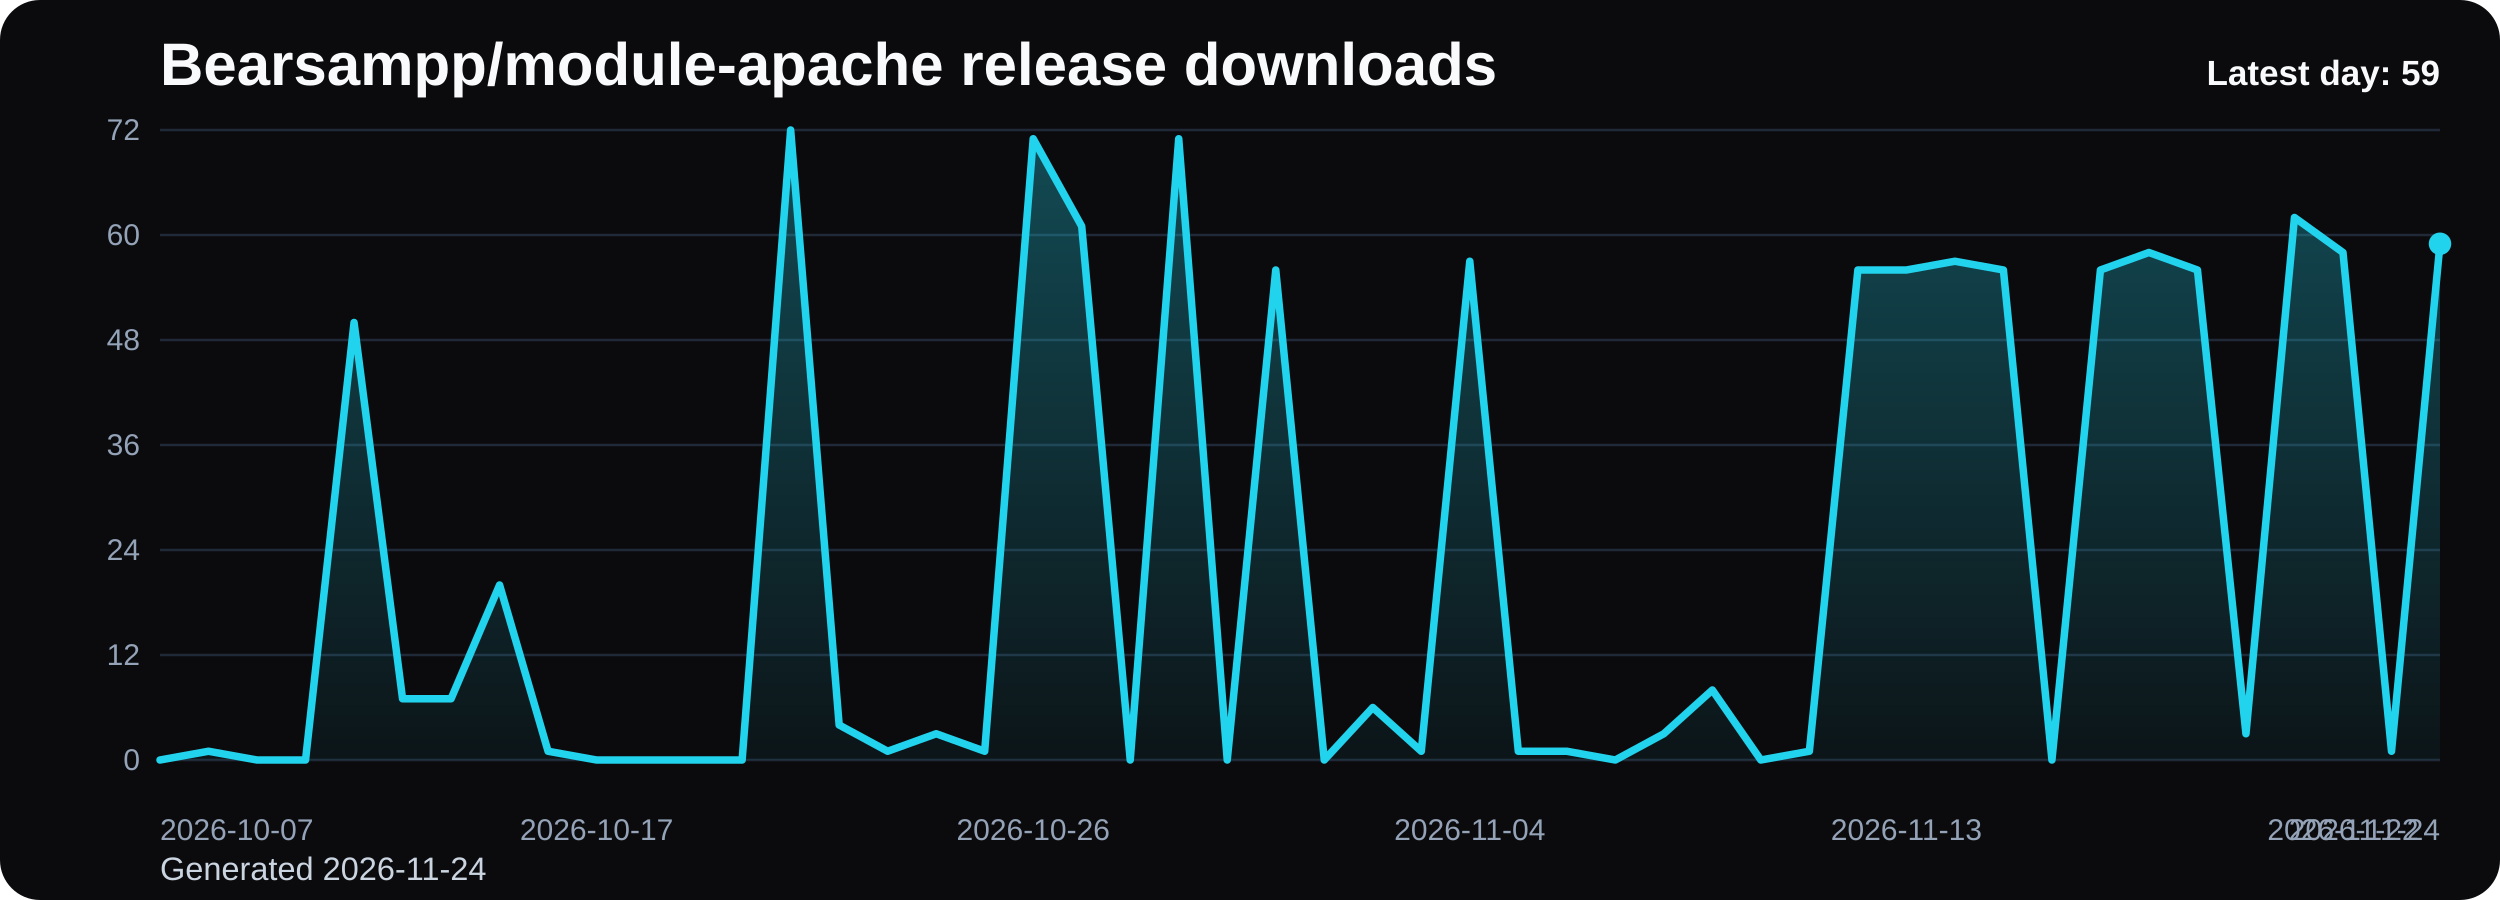
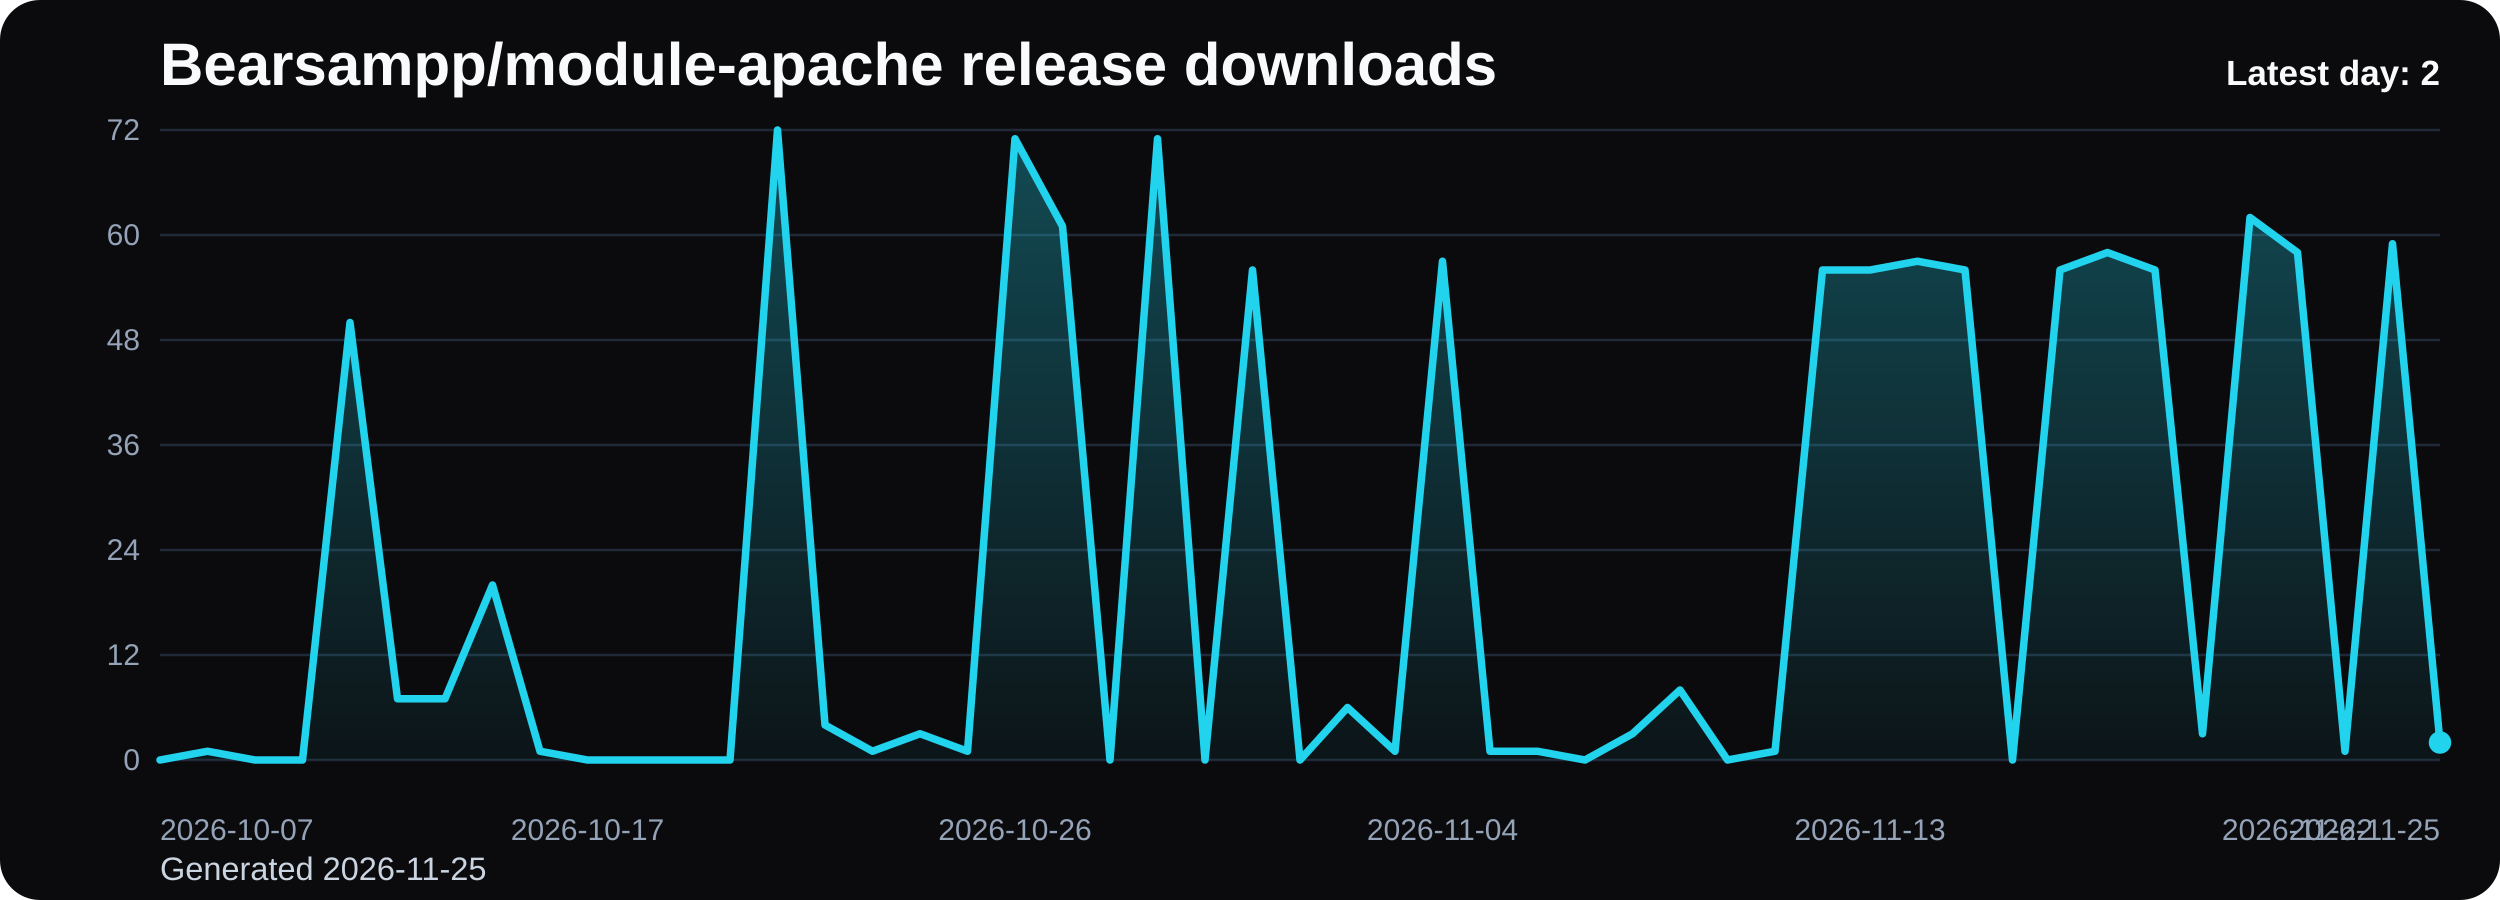
<svg xmlns="http://www.w3.org/2000/svg" viewBox="0 0 1000 360" role="img" aria-label="Bearsampp/module-apache release downloads chart">
  <defs>
    <linearGradient id="fill-daily-black" x1="0" y1="0" x2="0" y2="1">
      <stop offset="0%" stop-color="#22d3ee" stop-opacity="0.32" />
      <stop offset="100%" stop-color="#22d3ee" stop-opacity="0.05" />
    </linearGradient>
    <style>
      .bg { fill: #0b0b0d; }
      .title { font: 700 24px Arial, sans-serif; fill: #f8fafc; }
      .sub { font: 400 13px Arial, sans-serif; fill: #cbd5e1; }
      .grid { stroke: #1f2937; stroke-width: 1; }
      .axis { font: 400 12px Arial, sans-serif; fill: #94a3b8; }
      .line { fill: none; stroke: #22d3ee; stroke-width: 3; stroke-linecap: round; stroke-linejoin: round; }
      .dot { fill: #22d3ee; }
      .value { font: 600 11px Arial, sans-serif; fill: #cbd5e1; }
      .latest { font: 700 14px Arial, sans-serif; fill: #f8fafc; }
    </style>
  </defs>
  <rect class="bg" x="0" y="0" width="1000" height="360" rx="16" />
  <text class="title" x="64" y="34">Bearsampp/module-apache release downloads</text>
-   <text class="sub" x="64" y="352">Generated 2026-11-24</text>
+   <text class="sub" x="64" y="352">Generated 2026-11-25</text>
  <line x1="64" y1="52.00" x2="976" y2="52.00" class="grid" />
  <text x="56" y="56.00" text-anchor="end" class="axis">72</text>
  <line x1="64" y1="94.00" x2="976" y2="94.00" class="grid" />
  <text x="56" y="98.00" text-anchor="end" class="axis">60</text>
  <line x1="64" y1="136.00" x2="976" y2="136.00" class="grid" />
  <text x="56" y="140.00" text-anchor="end" class="axis">48</text>
  <line x1="64" y1="178.00" x2="976" y2="178.00" class="grid" />
  <text x="56" y="182.00" text-anchor="end" class="axis">36</text>
  <line x1="64" y1="220.00" x2="976" y2="220.00" class="grid" />
  <text x="56" y="224.00" text-anchor="end" class="axis">24</text>
  <line x1="64" y1="262.00" x2="976" y2="262.00" class="grid" />
  <text x="56" y="266.00" text-anchor="end" class="axis">12</text>
  <line x1="64" y1="304.00" x2="976" y2="304.00" class="grid" />
  <text x="56" y="308.00" text-anchor="end" class="axis">0</text>
-   <path d="M 64.00 304 L 64.00 304.00 L 83.40 300.50 L 102.81 304.00 L 122.21 304.00 L 141.62 129.00 L 161.02 279.50 L 180.43 279.50 L 199.83 234.00 L 219.23 300.50 L 238.64 304.00 L 258.04 304.00 L 277.45 304.00 L 296.85 304.00 L 316.26 52.00 L 335.66 290.00 L 355.06 300.50 L 374.47 293.50 L 393.87 300.50 L 413.28 55.50 L 432.68 90.50 L 452.09 304.00 L 471.49 55.50 L 490.89 304.00 L 510.30 108.00 L 529.70 304.00 L 549.11 283.00 L 568.51 300.50 L 587.91 104.50 L 607.32 300.50 L 626.72 300.50 L 646.13 304.00 L 665.53 293.50 L 684.94 276.00 L 704.34 304.00 L 723.74 300.50 L 743.15 108.00 L 762.55 108.00 L 781.96 104.50 L 801.36 108.00 L 820.77 304.00 L 840.17 108.00 L 859.57 101.00 L 878.98 108.00 L 898.38 293.50 L 917.79 87.00 L 937.19 101.00 L 956.60 300.50 L 976.00 97.50 L 976.00 304 Z" fill="url(#fill-daily-black)" />
-   <polyline class="line" points="64.00,304.00 83.40,300.50 102.81,304.00 122.21,304.00 141.62,129.00 161.02,279.50 180.43,279.50 199.83,234.00 219.23,300.50 238.64,304.00 258.04,304.00 277.45,304.00 296.85,304.00 316.26,52.00 335.66,290.00 355.06,300.50 374.47,293.50 393.87,300.50 413.28,55.50 432.68,90.50 452.09,304.00 471.49,55.50 490.89,304.00 510.30,108.00 529.70,304.00 549.11,283.00 568.51,300.50 587.91,104.50 607.32,300.50 626.72,300.50 646.13,304.00 665.53,293.50 684.94,276.00 704.34,304.00 723.74,300.50 743.15,108.00 762.55,108.00 781.96,104.50 801.36,108.00 820.77,304.00 840.17,108.00 859.57,101.00 878.98,108.00 898.38,293.50 917.79,87.00 937.19,101.00 956.60,300.50 976.00,97.50" />
-   <circle class="dot" cx="976.00" cy="97.50" r="4.5" />
+   <path d="M 64.00 304 L 64.00 304.00 L 83.00 300.50 L 102.00 304.00 L 121.00 304.00 L 140.00 129.00 L 159.00 279.50 L 178.00 279.50 L 197.00 234.00 L 216.00 300.50 L 235.00 304.00 L 254.00 304.00 L 273.00 304.00 L 292.00 304.00 L 311.00 52.00 L 330.00 290.00 L 349.00 300.50 L 368.00 293.50 L 387.00 300.50 L 406.00 55.50 L 425.00 90.50 L 444.00 304.00 L 463.00 55.50 L 482.00 304.00 L 501.00 108.00 L 520.00 304.00 L 539.00 283.00 L 558.00 300.50 L 577.00 104.50 L 596.00 300.50 L 615.00 300.50 L 634.00 304.00 L 653.00 293.50 L 672.00 276.00 L 691.00 304.00 L 710.00 300.50 L 729.00 108.00 L 748.00 108.00 L 767.00 104.50 L 786.00 108.00 L 805.00 304.00 L 824.00 108.00 L 843.00 101.00 L 862.00 108.00 L 881.00 293.50 L 900.00 87.00 L 919.00 101.00 L 938.00 300.50 L 957.00 97.50 L 976.00 297.00 L 976.00 304 Z" fill="url(#fill-daily-black)" />
+   <polyline class="line" points="64.00,304.00 83.00,300.50 102.00,304.00 121.00,304.00 140.00,129.00 159.00,279.50 178.00,279.50 197.00,234.00 216.00,300.50 235.00,304.00 254.00,304.00 273.00,304.00 292.00,304.00 311.00,52.00 330.00,290.00 349.00,300.50 368.00,293.50 387.00,300.50 406.00,55.50 425.00,90.50 444.00,304.00 463.00,55.50 482.00,304.00 501.00,108.00 520.00,304.00 539.00,283.00 558.00,300.50 577.00,104.50 596.00,300.50 615.00,300.50 634.00,304.00 653.00,293.50 672.00,276.00 691.00,304.00 710.00,300.50 729.00,108.00 748.00,108.00 767.00,104.50 786.00,108.00 805.00,304.00 824.00,108.00 843.00,101.00 862.00,108.00 881.00,293.50 900.00,87.00 919.00,101.00 938.00,300.50 957.00,97.50 976.00,297.00" />
+   <circle class="dot" cx="976.00" cy="297.00" r="4.5" />
  <text class="axis" x="64.00" y="336" text-anchor="start">2026-10-07</text>
-   <text class="axis" x="238.64" y="336" text-anchor="middle">2026-10-17</text>
-   <text class="axis" x="413.28" y="336" text-anchor="middle">2026-10-26</text>
-   <text class="axis" x="587.91" y="336" text-anchor="middle">2026-11-04</text>
-   <text class="axis" x="762.55" y="336" text-anchor="middle">2026-11-13</text>
-   <text class="axis" x="937.19" y="336" text-anchor="middle">2026-11-22</text>
-   <text class="axis" x="976.00" y="336" text-anchor="end">2026-11-24</text>
-   <text class="latest" x="976" y="34" text-anchor="end">Latest day: 59</text>
+   <text class="axis" x="235.00" y="336" text-anchor="middle">2026-10-17</text>
+   <text class="axis" x="406.00" y="336" text-anchor="middle">2026-10-26</text>
+   <text class="axis" x="577.00" y="336" text-anchor="middle">2026-11-04</text>
+   <text class="axis" x="748.00" y="336" text-anchor="middle">2026-11-13</text>
+   <text class="axis" x="919.00" y="336" text-anchor="middle">2026-11-22</text>
+   <text class="axis" x="976.00" y="336" text-anchor="end">2026-11-25</text>
+   <text class="latest" x="976" y="34" text-anchor="end">Latest day: 2</text>
</svg>
